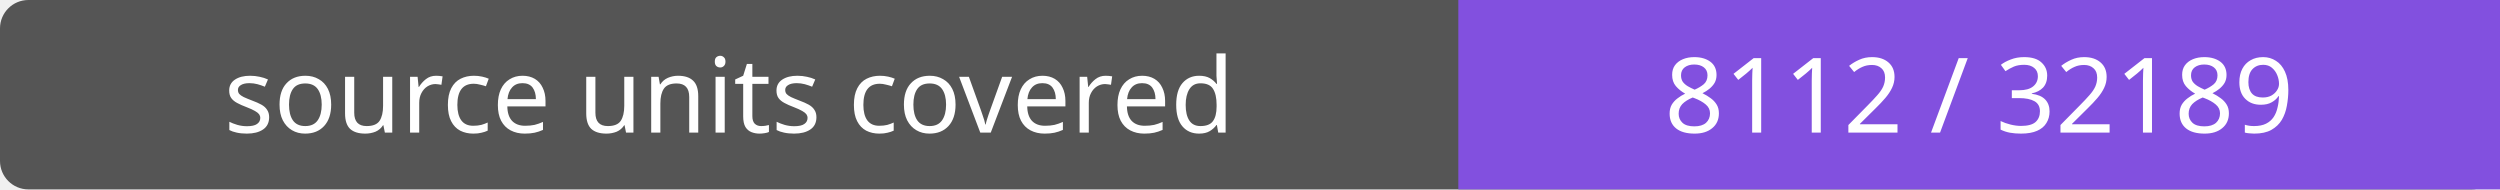
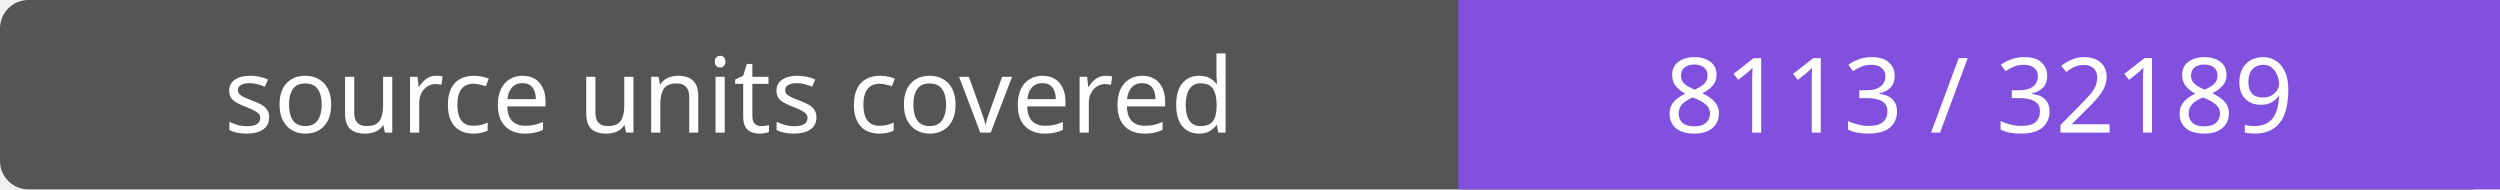
- <svg xmlns="http://www.w3.org/2000/svg" width="264" height="20" role="img" aria-label="source units covered: 8112 / 32189">
+ <svg xmlns="http://www.w3.org/2000/svg" width="264" height="20" role="img" aria-label="source units covered: 8113 / 32189">
  <rect width="264" height="20" rx="3" fill="#555" />
  <path fill="#8250df" d="M154 0h110v20H154z" />
  <g fill="#fff" text-anchor="middle" font-family="Verdana,sans-serif" font-size="11">
    <text x="77.0" y="14">source units covered</text>
-     <text x="209.0" y="14">8112 / 32189</text>
+     <text x="209.0" y="14">8113 / 32189</text>
  </g>
</svg>
